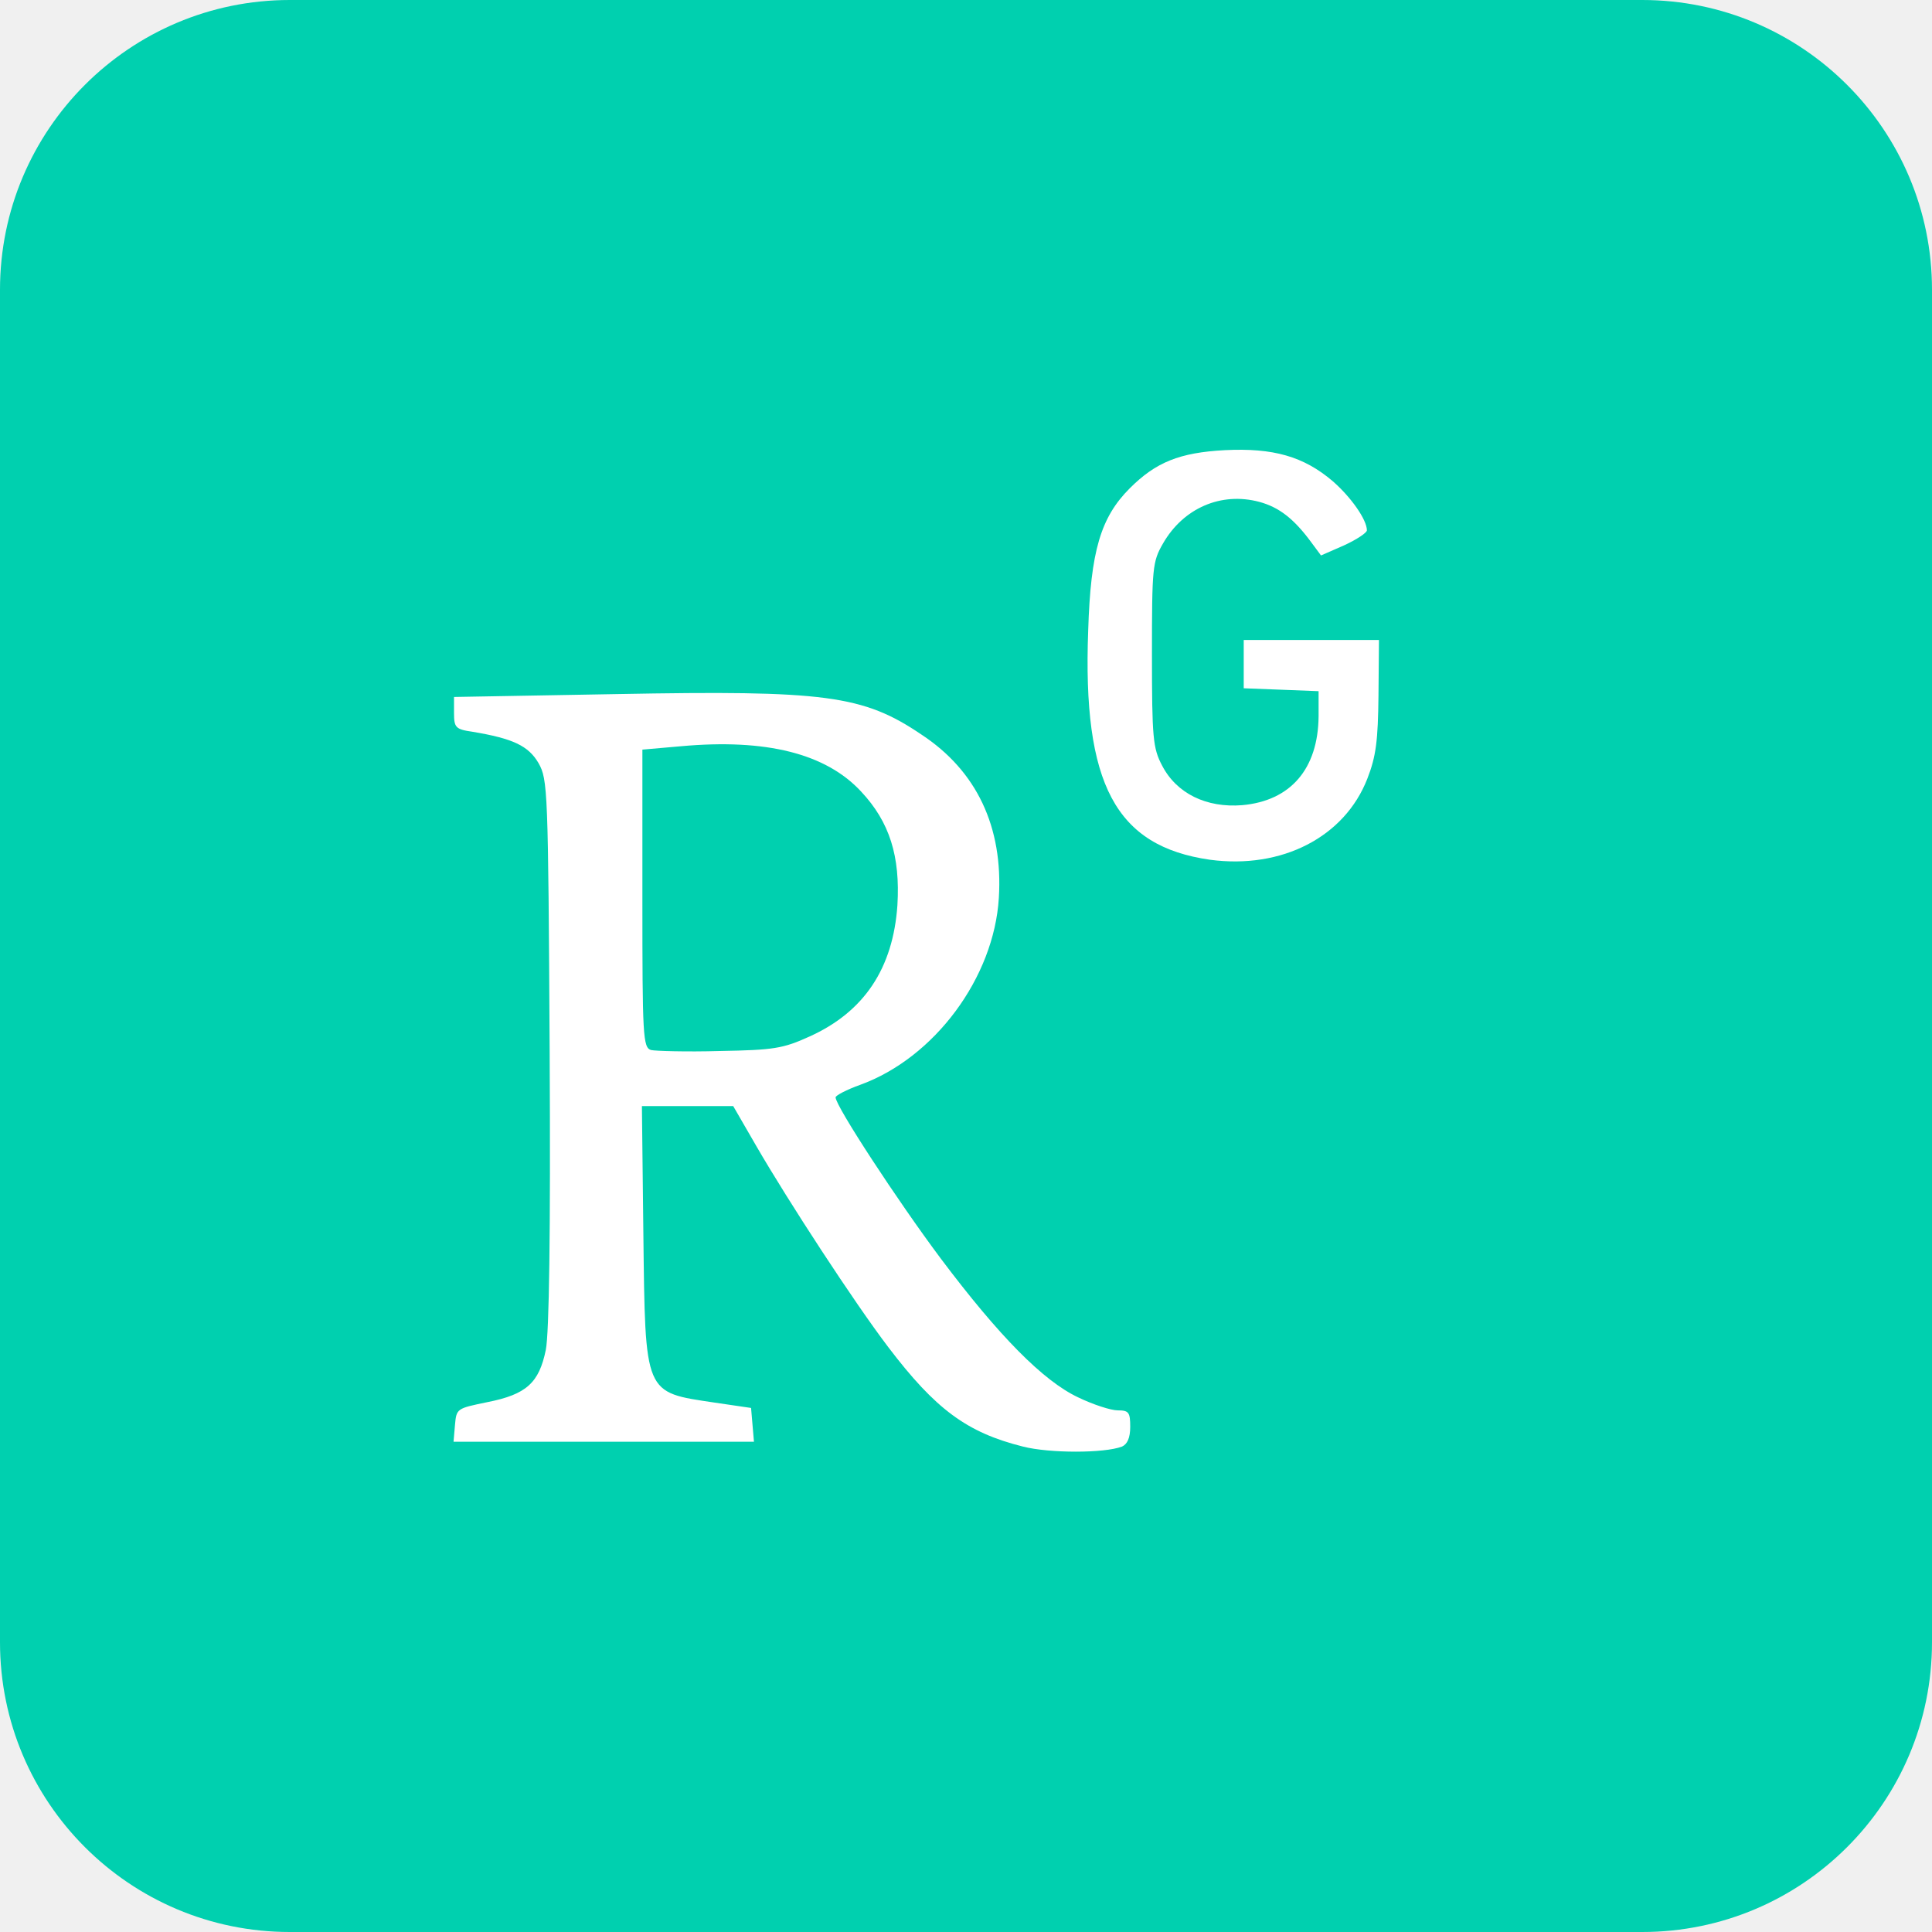
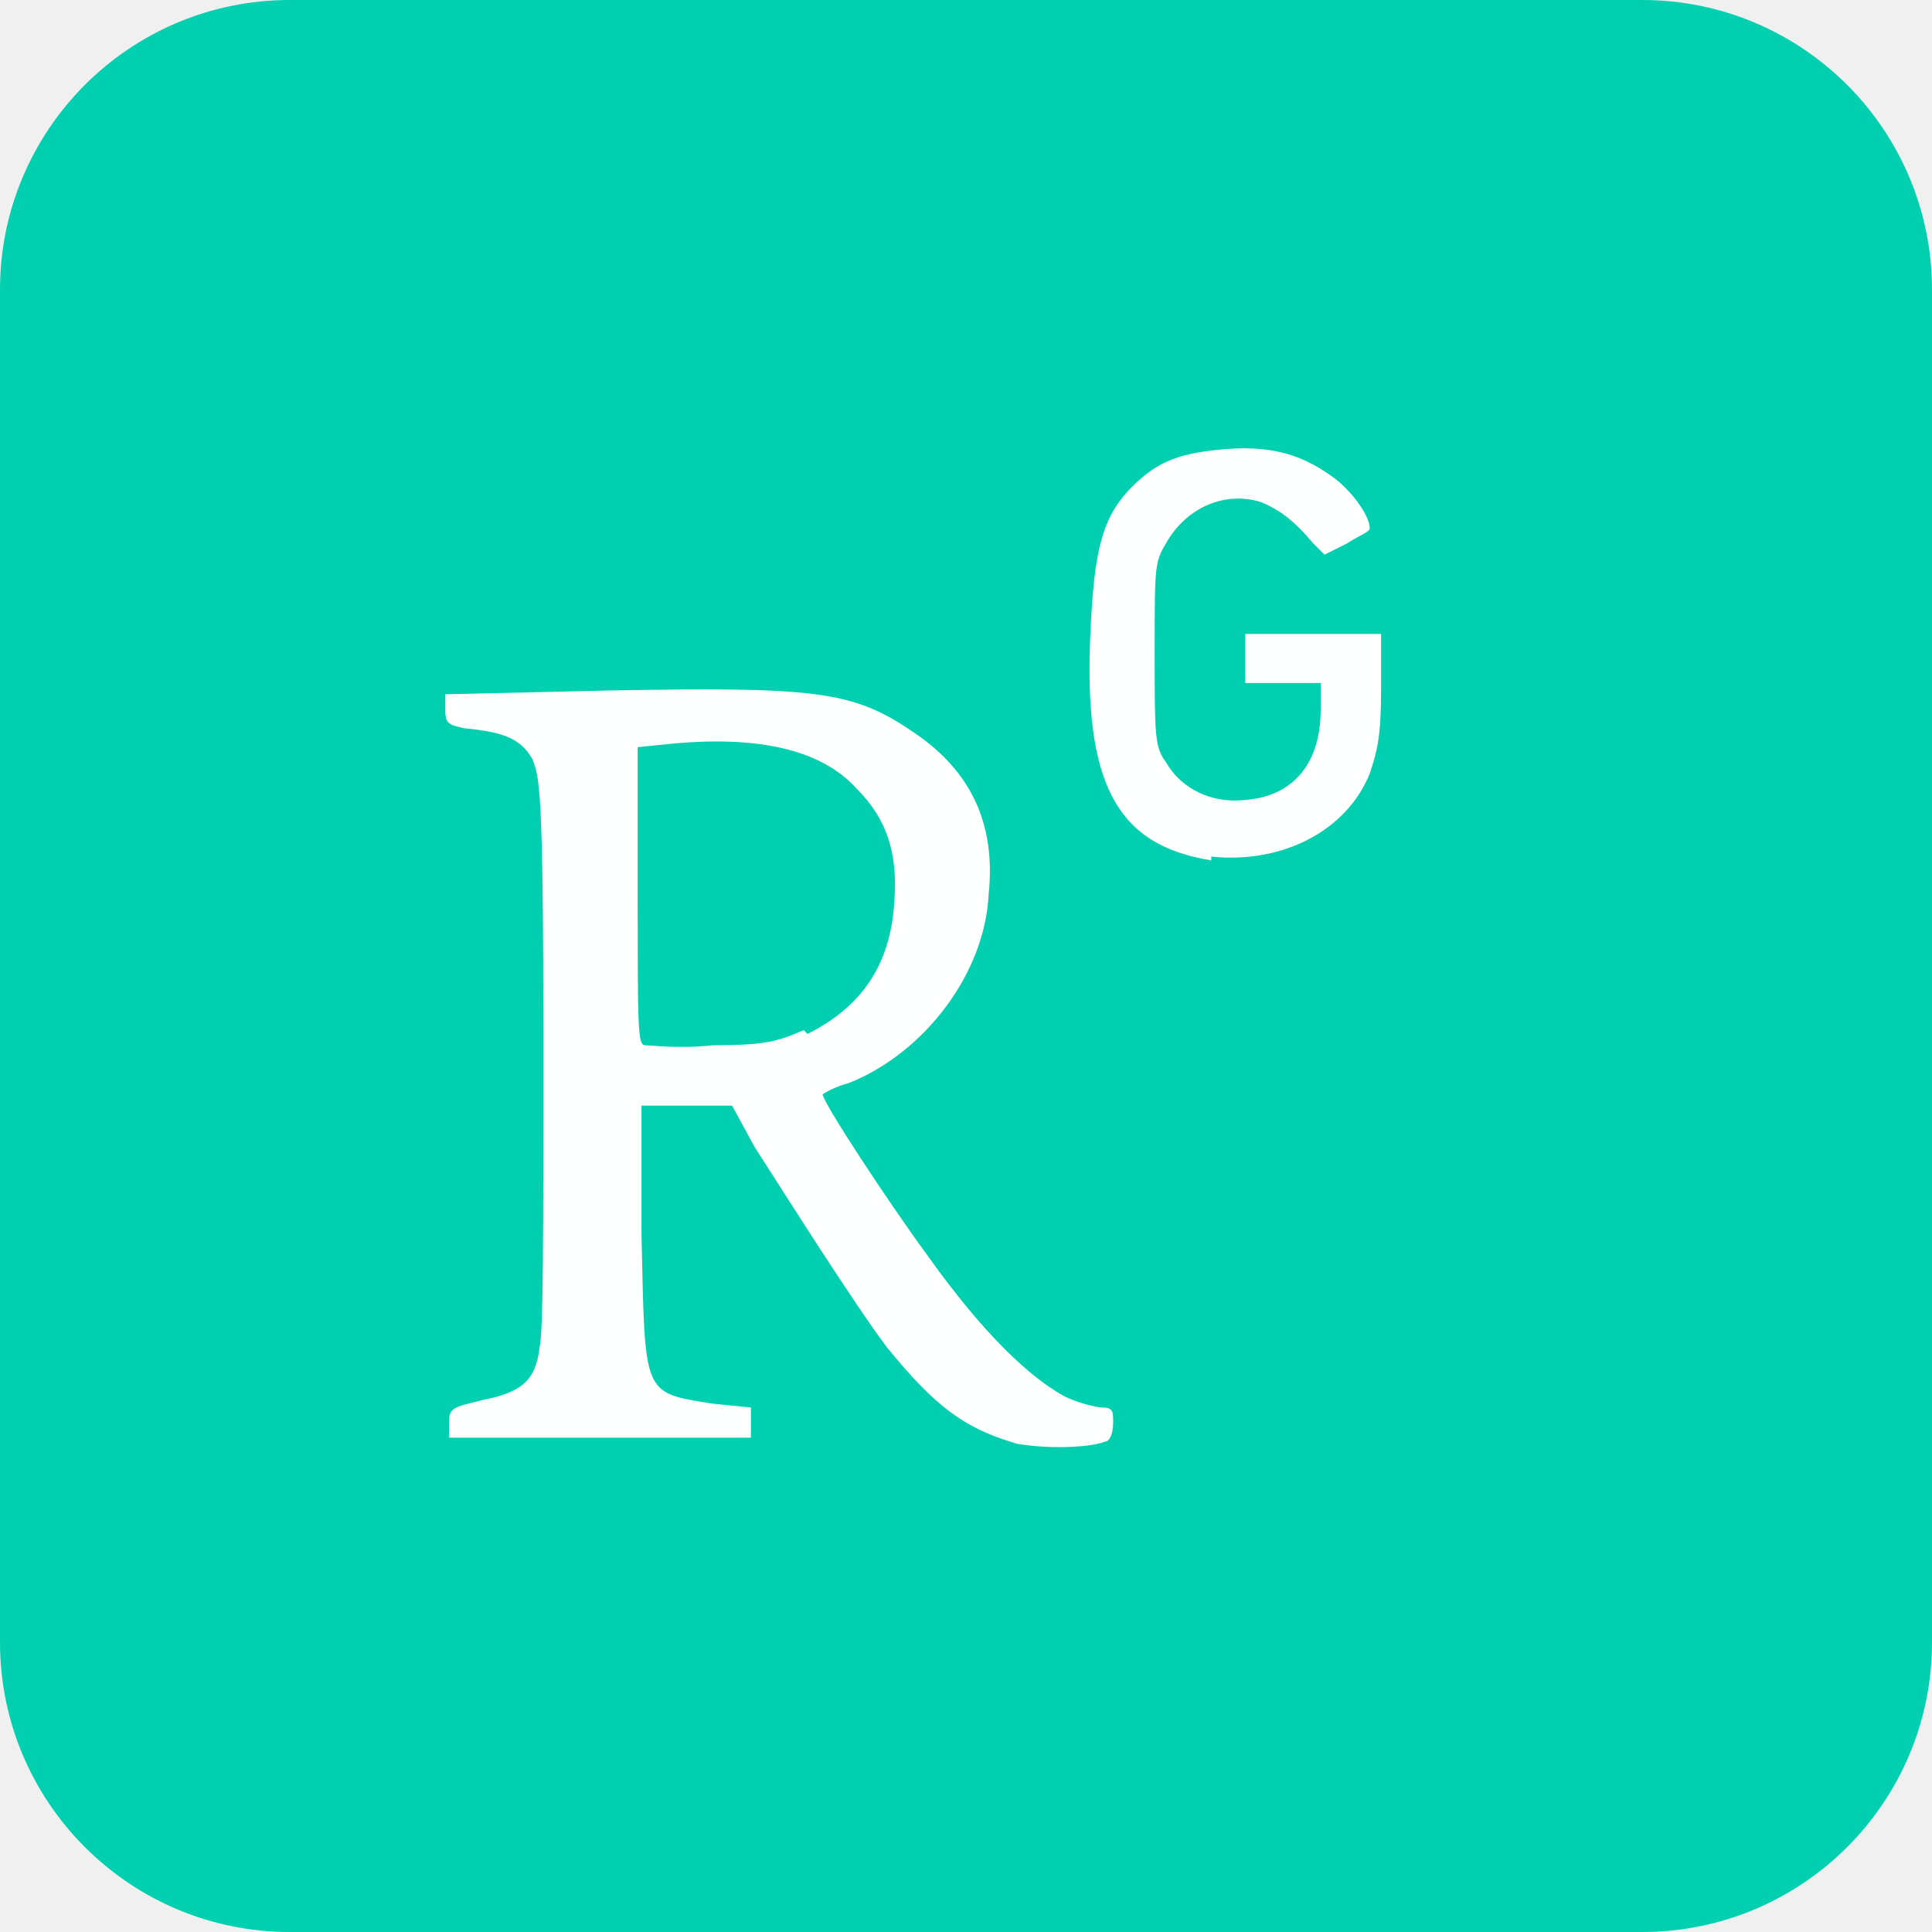
- <svg xmlns="http://www.w3.org/2000/svg" aria-label="Resarch Gate" role="img" viewBox="0 0 4000 4000">
-   <rect width="4000" height="4000" rx="15%" fill="#00d0af" />
-   <path fill="#fff" d="M2118 2995 c-116 -29 -181 -77 -279 -206 -70 -92 -207 -302 -273 -416 l-48 -83 -94 0 -95 0 3 263 c4 337 1 329 148 351 l75 11 3 35 3 35 -311 0 -311 0 3 -35 c3 -34 4 -34 67 -47 81 -16 107 -40 121 -108 7 -35 10 -239 8 -616 -3 -547 -4 -565 -23 -599 -21 -36 -53 -51 -137 -65 -35 -5 -38 -9 -38 -39 l0 -33 338 -6 c430 -8 509 2 630 84 114 75 169 191 160 338 -10 165 -133 331 -287 387 -28 10 -51 22 -51 26 0 18 129 215 218 334 121 161 212 253 284 287 31 15 68 27 82 27 23 0 26 4 26 34 0 23 -6 36 -17 41 -37 14 -150 14 -205 0z m-442 -849 c113 -51 173 -141 182 -272 6 -101 -16 -172 -75 -235 -73 -79 -197 -110 -373 -94 l-80 7 0 308 c0 285 1 309 18 314 9 2 73 4 142 2 112 -2 131 -5 186 -30z" />
-   <path fill="#fff" d="M2505 1780 c-195 -28 -264 -156 -252 -475 5 -164 26 -234 86 -294 54 -54 103 -74 197 -79 100 -5 163 13 223 64 38 33 71 80 71 102 0 5 -21 19 -47 31 l-48 21 -20 -27 c-36 -49 -67 -73 -108 -84 -79 -21 -157 13 -199 86 -22 38 -23 50 -23 230 0 173 2 194 21 230 30 58 92 88 166 82 100 -9 157 -75 158 -184 l0 -52 -77 -3 -78 -3 0 -50 0 -50 140 0 140 0 -1 115 c-1 93 -5 126 -23 172 -47 121 -177 188 -326 168z" />
+ <svg xmlns="http://www.w3.org/2000/svg" aria-label="Research Gate" role="img" viewBox="0 0 512 512">
+   <rect width="512" height="512" rx="15%" fill="#00d0af" />
+   <g fill="#feffff">
+     <path d="m271 383c-15-4-23-10-36-26-9-12-26-39-35-53l-6-11h-24l0 34c1 43 0 42 19 45l10 1 0 4 0 4h-80l0-4c0-4 1-4 9-6 10-2 14-5 15-14 1-4 1-31 1-79-0-70-1-72-3-77-3-5-7-7-18-8-4-1-5-1-5-5v-4l43-1c55-1 65 0 81 11 15 10 22 24 20 43-1 21-17 42-37 50-4 1-7 3-7 3 0 2 17 28 28 43 15 21 27 32 36 37 4 2 9 3 10 3 3 0 3 1 3 4 0 3-1 5-2 5-5 2-19 2-26 0zm-57-109c14-7 22-18 23-35 1-13-2-22-10-30-9-10-25-14-48-12l-10 1v39c0 36 0 40 2 40 1 0 9 1 18 0 14-0 17-1 24-4z" />
+     <path d="m321 228c-25-4-34-20-32-61 1-21 3-30 11-38 7-7 13-9 25-10 13-1 21 2 29 8 5 4 9 10 9 13 0 1-3 2-6 4l-6 3-3-3c-5-6-9-9-14-11-10-3-20 2-25 11-3 5-3 6-3 29 0 22 0 25 3 29 4 7 12 11 21 10 13-1 20-10 20-24v-7l-10-0-10-0v-13h36l-0 15c-0 12-1 16-3 22-6 15-23 24-42 22z" />
+   </g>
</svg>
